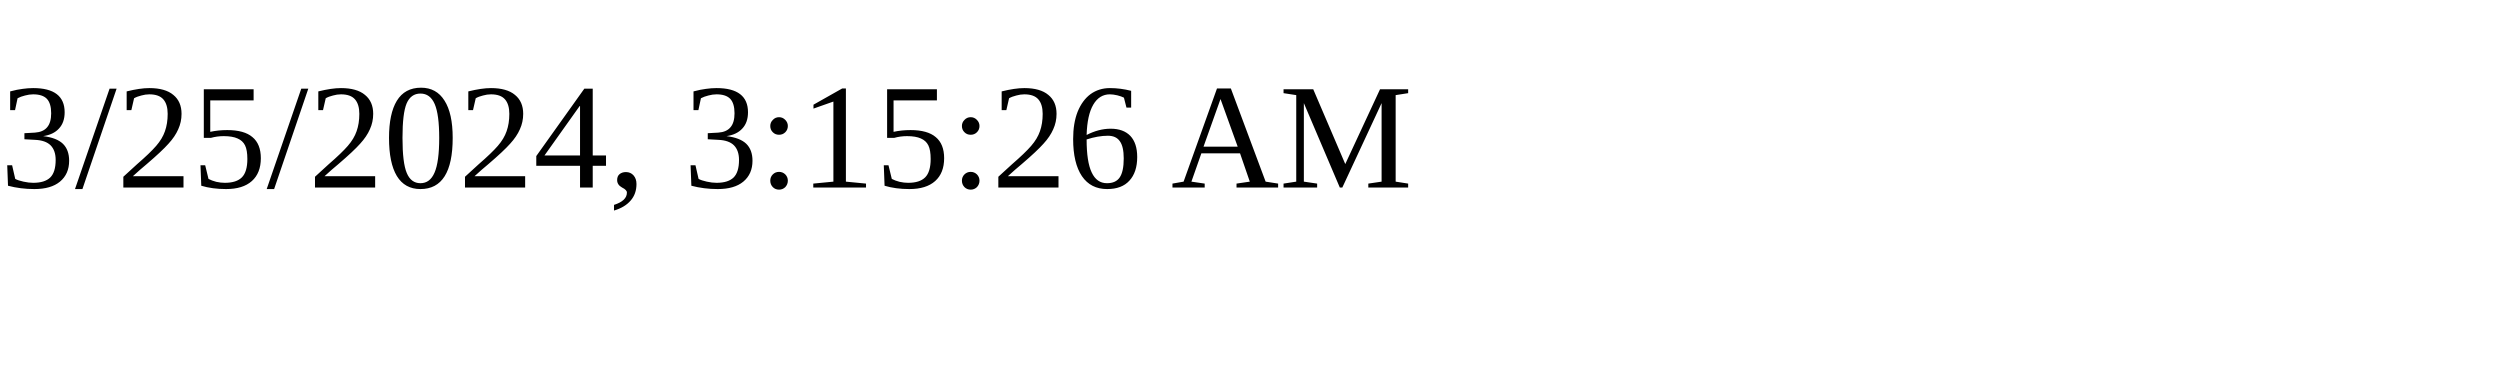
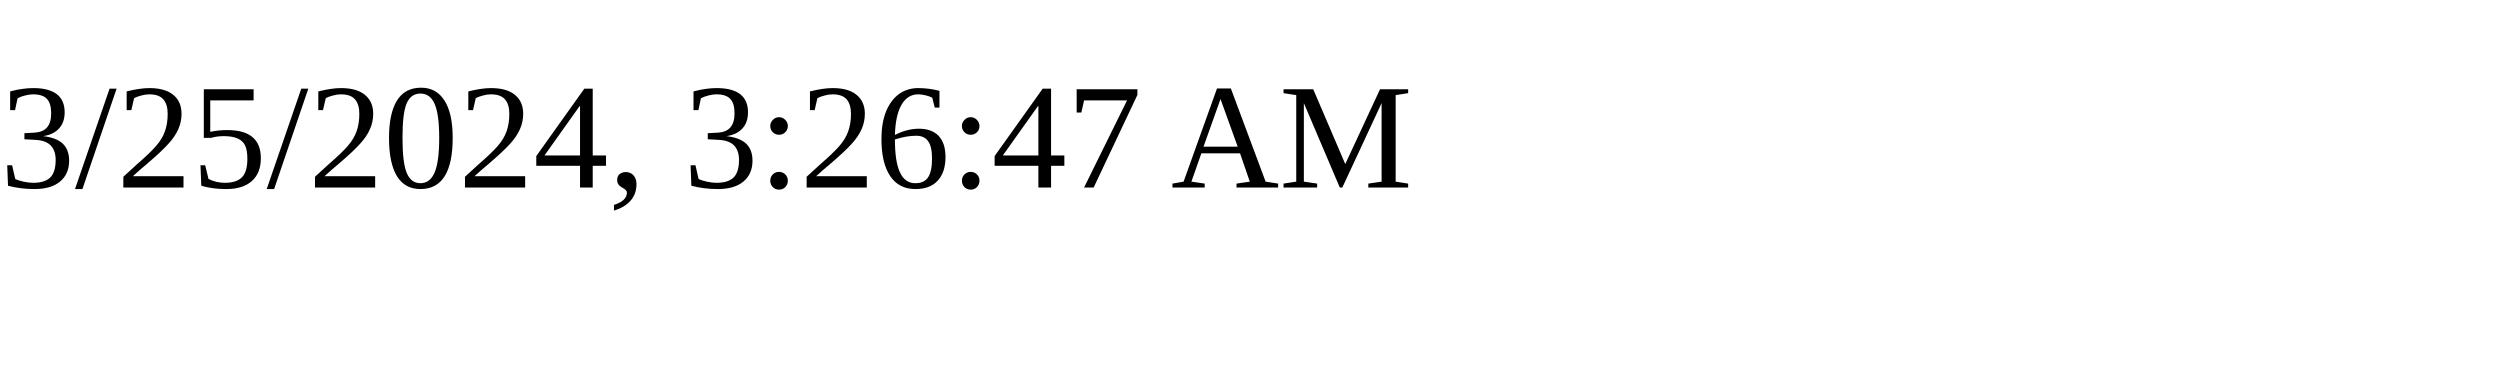
<svg xmlns="http://www.w3.org/2000/svg" height="30" width="200">
-   <text x="0" y="15">3/25/2024, 3:15:26 AM</text>
+   <text x="0" y="15">3/25/2024, 3:26:47 AM</text>
</svg>
